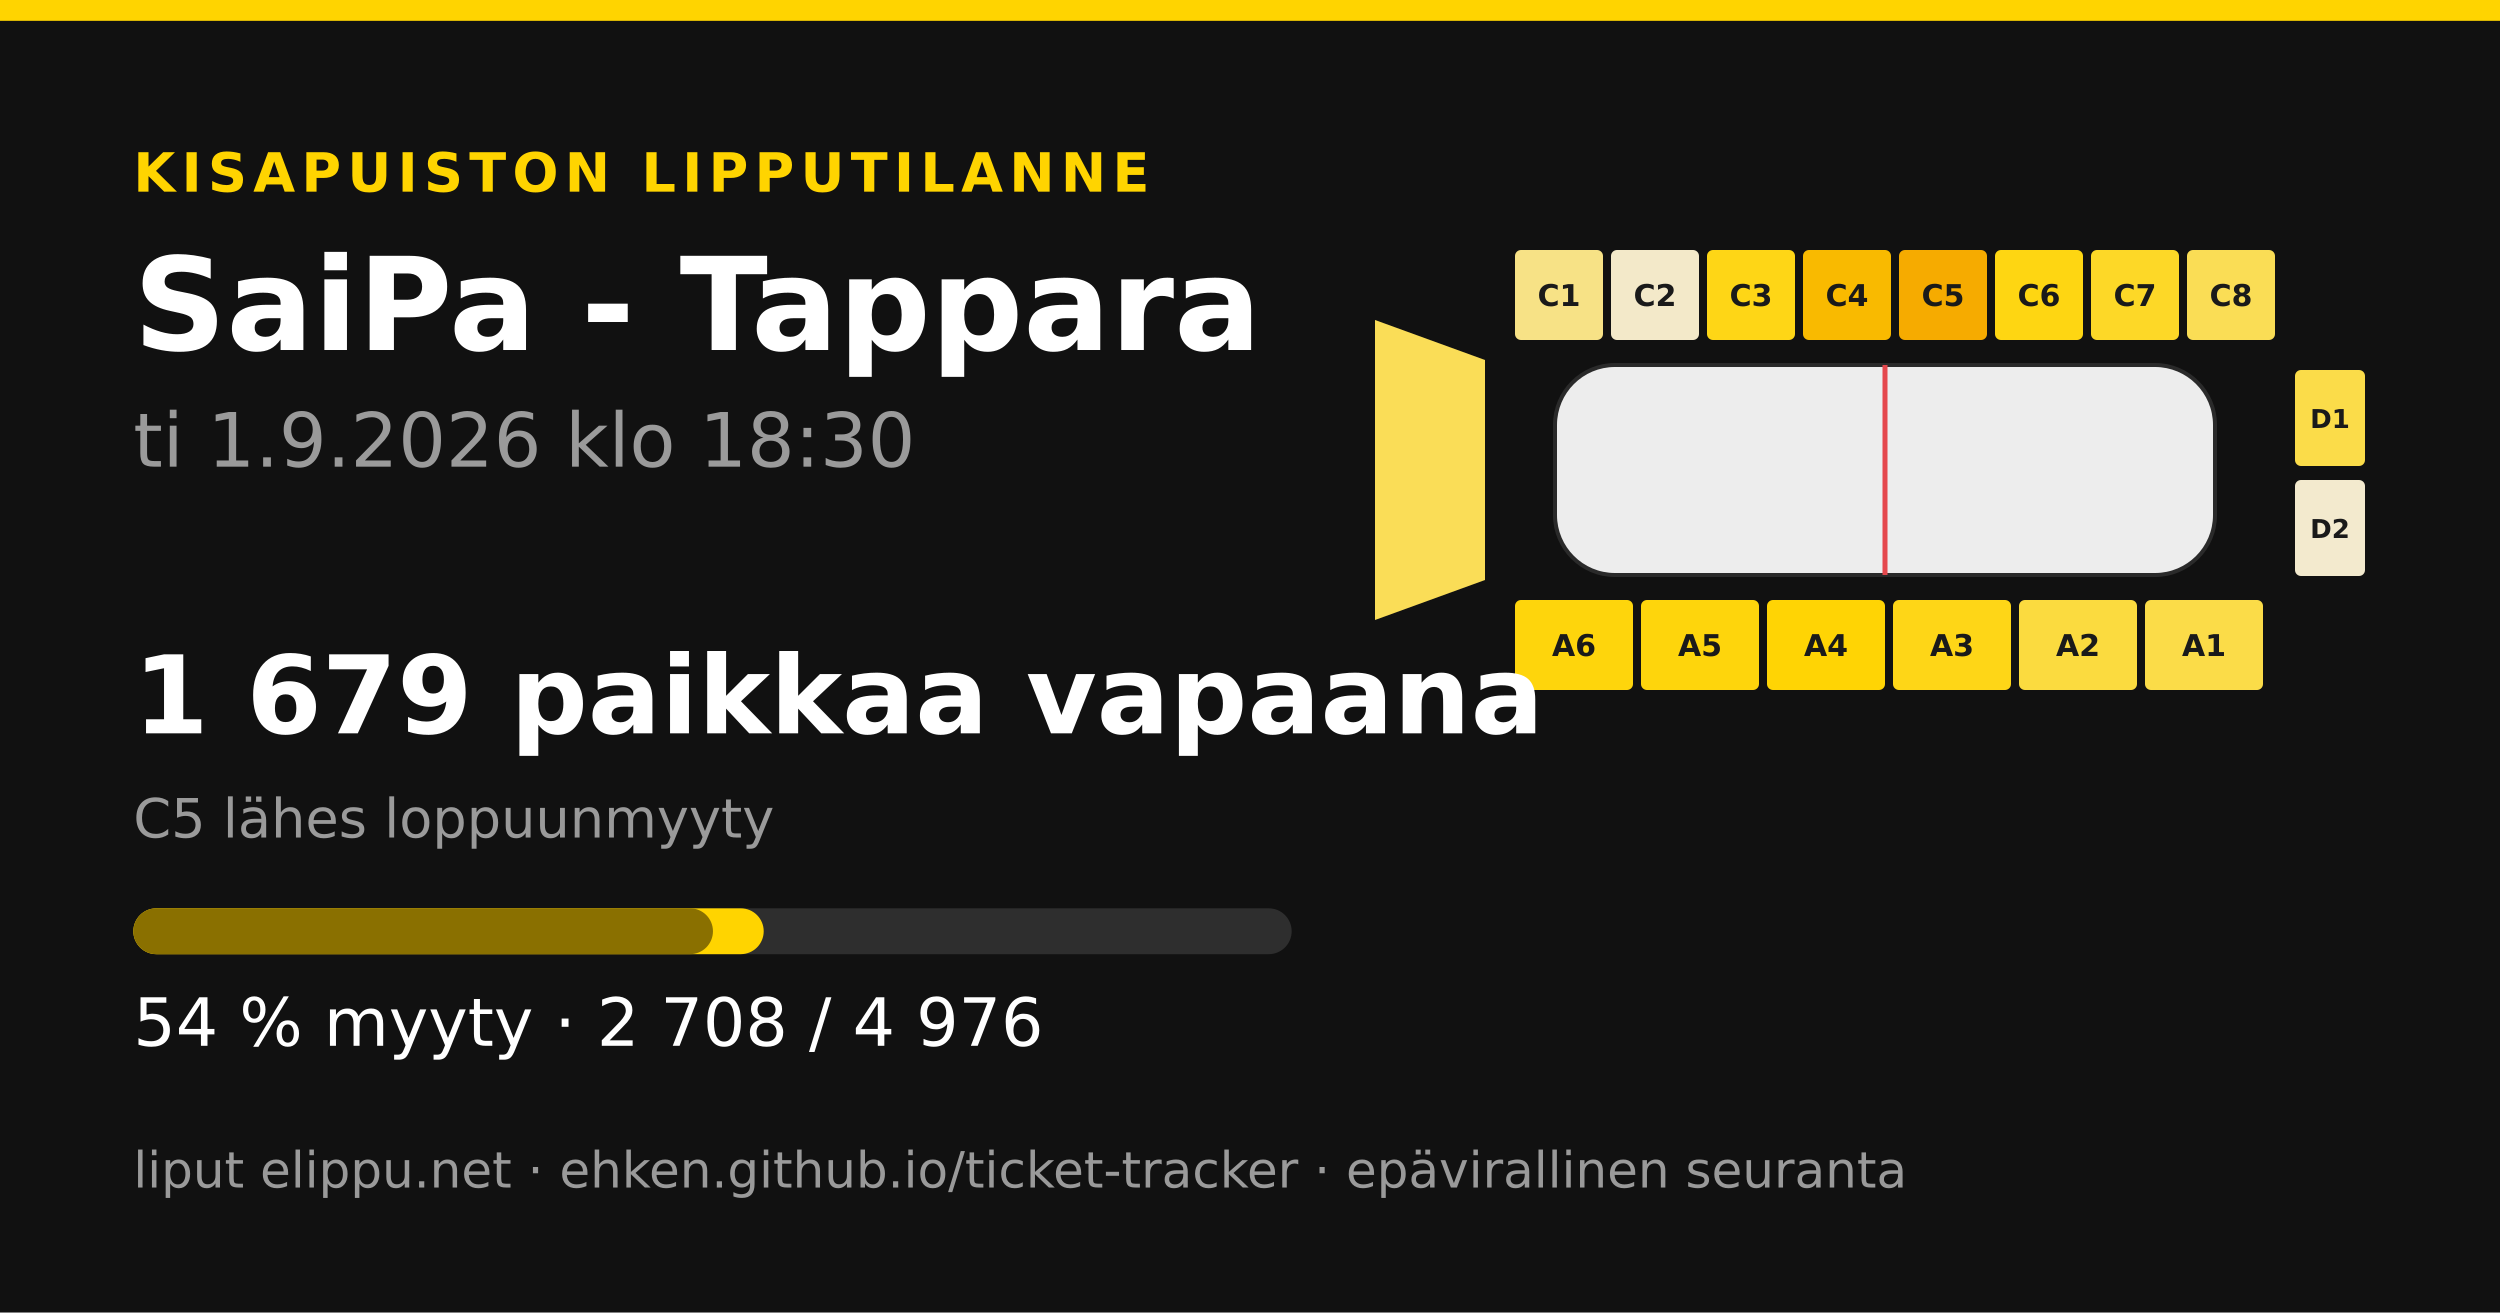
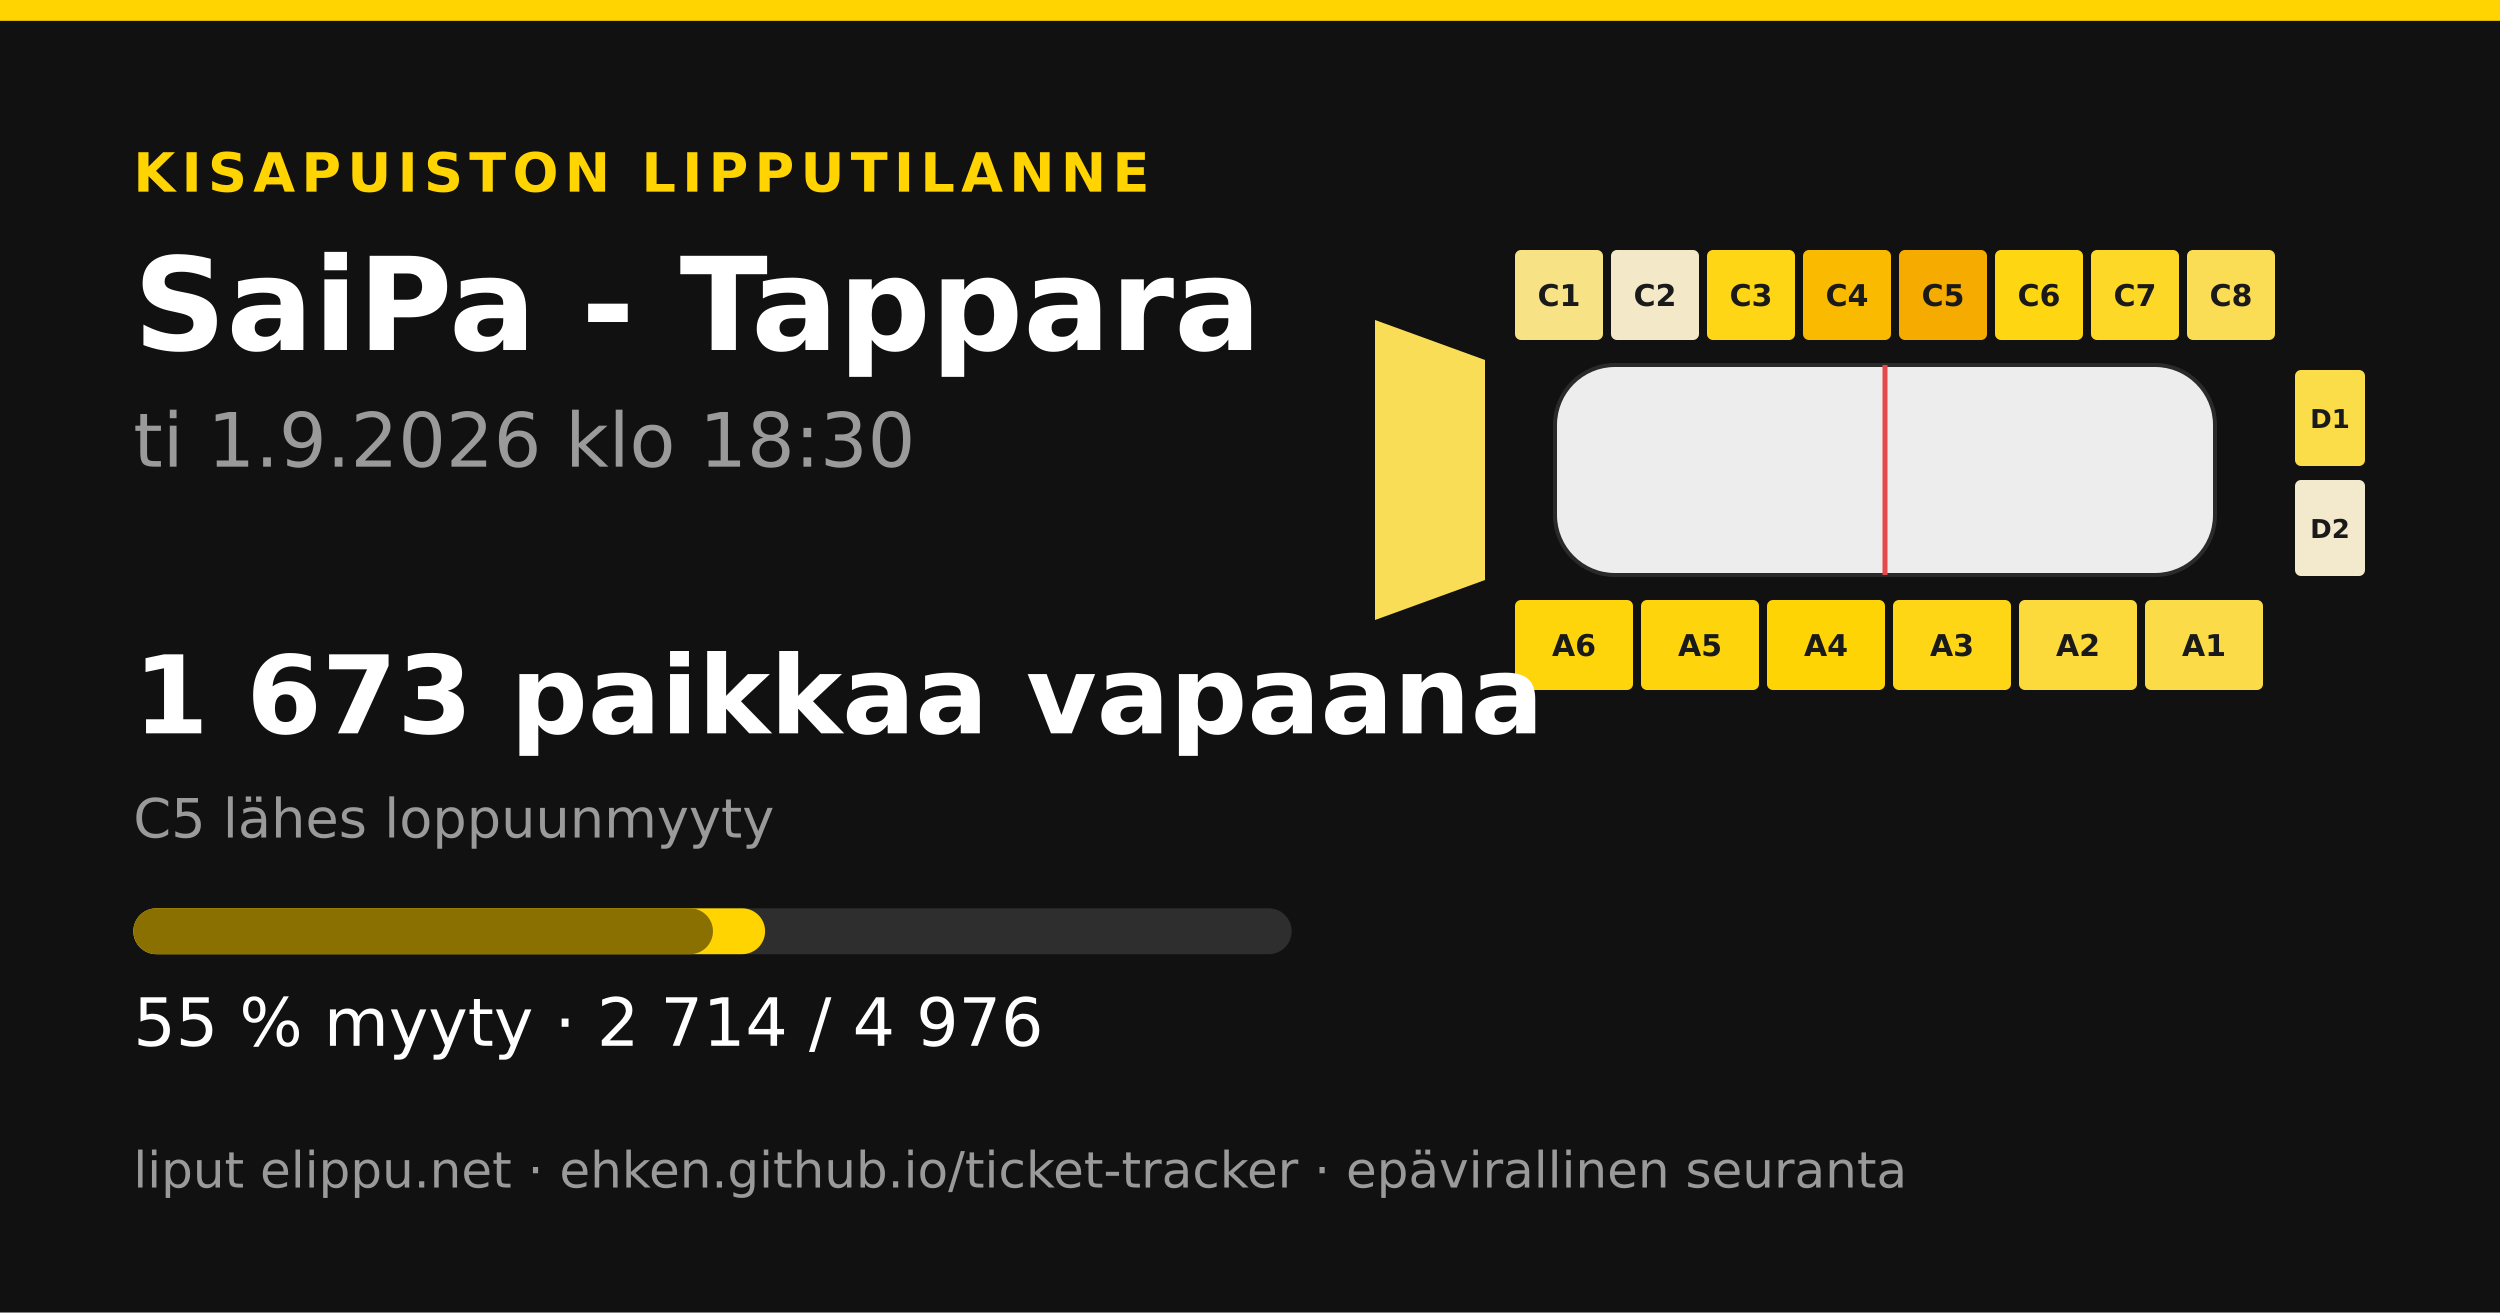
<svg xmlns="http://www.w3.org/2000/svg" width="1200" height="630" viewBox="0 0 1200 630">
  <rect width="1200" height="630" fill="#111111" />
  <rect x="0" y="0" width="1200" height="10" fill="#ffd400" />
  <text x="64" y="92" font-family="&quot;DejaVu Sans&quot;, &quot;Helvetica Neue&quot;, Helvetica, Arial, sans-serif" font-size="26" font-weight="700" fill="#ffd400" text-anchor="start" letter-spacing="3">KISAPUISTON LIPPUTILANNE</text>
  <text x="64" y="168" font-family="&quot;DejaVu Sans&quot;, &quot;Helvetica Neue&quot;, Helvetica, Arial, sans-serif" font-size="62" font-weight="700" fill="#ffffff" text-anchor="start" letter-spacing="0">SaiPa - Tappara</text>
  <text x="64" y="224" font-family="&quot;DejaVu Sans&quot;, &quot;Helvetica Neue&quot;, Helvetica, Arial, sans-serif" font-size="36" font-weight="400" fill="#9a9a9a" text-anchor="start" letter-spacing="0">ti 1.9.2026 klo 18:30</text>
  <polygon points="660,153.6 712.8,172.8 712.8,278.4 660,297.6" fill="#fadd57" />
  <rect x="727.2" y="120" width="42.24" height="43.2" rx="2.88" fill="#f7e286" />
  <text x="748.32" y="146.88" font-family="&quot;DejaVu Sans&quot;, &quot;Helvetica Neue&quot;, Helvetica, Arial, sans-serif" font-size="14.4" font-weight="700" fill="#1a1a1a" text-anchor="middle" letter-spacing="0">C1</text>
  <rect x="773.28" y="120" width="42.24" height="43.2" rx="2.88" fill="#f3e9c9" />
  <text x="794.4" y="146.88" font-family="&quot;DejaVu Sans&quot;, &quot;Helvetica Neue&quot;, Helvetica, Arial, sans-serif" font-size="14.4" font-weight="700" fill="#1a1a1a" text-anchor="middle" letter-spacing="0">C2</text>
  <rect x="819.36" y="120" width="42.24" height="43.2" rx="2.88" fill="#fed616" />
  <text x="840.48" y="146.88" font-family="&quot;DejaVu Sans&quot;, &quot;Helvetica Neue&quot;, Helvetica, Arial, sans-serif" font-size="14.4" font-weight="700" fill="#1a1a1a" text-anchor="middle" letter-spacing="0">C3</text>
  <rect x="865.44" y="120" width="42.24" height="43.2" rx="2.88" fill="#f9ba00" />
  <text x="886.56" y="146.88" font-family="&quot;DejaVu Sans&quot;, &quot;Helvetica Neue&quot;, Helvetica, Arial, sans-serif" font-size="14.4" font-weight="700" fill="#1a1a1a" text-anchor="middle" letter-spacing="0">C4</text>
  <rect x="911.52" y="120" width="42.24" height="43.2" rx="2.88" fill="#f6ab00" />
  <text x="932.64" y="146.88" font-family="&quot;DejaVu Sans&quot;, &quot;Helvetica Neue&quot;, Helvetica, Arial, sans-serif" font-size="14.4" font-weight="700" fill="#1a1a1a" text-anchor="middle" letter-spacing="0">C5</text>
  <rect x="957.6" y="120" width="42.24" height="43.2" rx="2.88" fill="#fed612" />
  <text x="978.72" y="146.88" font-family="&quot;DejaVu Sans&quot;, &quot;Helvetica Neue&quot;, Helvetica, Arial, sans-serif" font-size="14.4" font-weight="700" fill="#1a1a1a" text-anchor="middle" letter-spacing="0">C6</text>
  <rect x="1003.68" y="120" width="42.24" height="43.2" rx="2.88" fill="#fdd827" />
  <text x="1024.8" y="146.88" font-family="&quot;DejaVu Sans&quot;, &quot;Helvetica Neue&quot;, Helvetica, Arial, sans-serif" font-size="14.4" font-weight="700" fill="#1a1a1a" text-anchor="middle" letter-spacing="0">C7</text>
  <rect x="1049.76" y="120" width="42.24" height="43.2" rx="2.88" fill="#fadd55" />
  <text x="1070.88" y="146.88" font-family="&quot;DejaVu Sans&quot;, &quot;Helvetica Neue&quot;, Helvetica, Arial, sans-serif" font-size="14.4" font-weight="700" fill="#1a1a1a" text-anchor="middle" letter-spacing="0">C8</text>
-   <rect x="727.2" y="288" width="56.64" height="43.2" rx="2.88" fill="#fed50c" />
+   <rect x="727.2" y="288" width="56.64" height="43.2" rx="2.88" fill="#fed50a" />
  <text x="755.52" y="314.88" font-family="&quot;DejaVu Sans&quot;, &quot;Helvetica Neue&quot;, Helvetica, Arial, sans-serif" font-size="14.4" font-weight="700" fill="#1a1a1a" text-anchor="middle" letter-spacing="0">A6</text>
  <rect x="787.68" y="288" width="56.64" height="43.2" rx="2.88" fill="#fed50c" />
  <text x="816" y="314.88" font-family="&quot;DejaVu Sans&quot;, &quot;Helvetica Neue&quot;, Helvetica, Arial, sans-serif" font-size="14.4" font-weight="700" fill="#1a1a1a" text-anchor="middle" letter-spacing="0">A5</text>
  <rect x="848.16" y="288" width="56.64" height="43.2" rx="2.88" fill="#ffd404" />
  <text x="876.48" y="314.88" font-family="&quot;DejaVu Sans&quot;, &quot;Helvetica Neue&quot;, Helvetica, Arial, sans-serif" font-size="14.4" font-weight="700" fill="#1a1a1a" text-anchor="middle" letter-spacing="0">A4</text>
-   <rect x="908.64" y="288" width="56.64" height="43.2" rx="2.88" fill="#fed617" />
+   <rect x="908.64" y="288" width="56.64" height="43.2" rx="2.88" fill="#fed616" />
  <text x="936.96" y="314.88" font-family="&quot;DejaVu Sans&quot;, &quot;Helvetica Neue&quot;, Helvetica, Arial, sans-serif" font-size="14.4" font-weight="700" fill="#1a1a1a" text-anchor="middle" letter-spacing="0">A3</text>
-   <rect x="969.12" y="288" width="56.64" height="43.2" rx="2.88" fill="#fbdb3f" />
+   <rect x="969.12" y="288" width="56.64" height="43.2" rx="2.88" fill="#fcda3c" />
  <text x="997.44" y="314.88" font-family="&quot;DejaVu Sans&quot;, &quot;Helvetica Neue&quot;, Helvetica, Arial, sans-serif" font-size="14.4" font-weight="700" fill="#1a1a1a" text-anchor="middle" letter-spacing="0">A2</text>
  <rect x="1029.6" y="288" width="56.64" height="43.2" rx="2.88" fill="#fbdc48" />
  <text x="1057.92" y="314.88" font-family="&quot;DejaVu Sans&quot;, &quot;Helvetica Neue&quot;, Helvetica, Arial, sans-serif" font-size="14.4" font-weight="700" fill="#1a1a1a" text-anchor="middle" letter-spacing="0">A1</text>
  <rect x="1101.6" y="177.6" width="33.6" height="46.08" rx="2.88" fill="#fbdc49" />
  <text x="1118.4" y="205.44" font-family="&quot;DejaVu Sans&quot;, &quot;Helvetica Neue&quot;, Helvetica, Arial, sans-serif" font-size="12.48" font-weight="700" fill="#1a1a1a" text-anchor="middle" letter-spacing="0">D1</text>
  <rect x="1101.6" y="230.4" width="33.6" height="46.08" rx="2.88" fill="#f3eace" />
  <text x="1118.4" y="258.24" font-family="&quot;DejaVu Sans&quot;, &quot;Helvetica Neue&quot;, Helvetica, Arial, sans-serif" font-size="12.48" font-weight="700" fill="#1a1a1a" text-anchor="middle" letter-spacing="0">D2</text>
  <rect x="746.4" y="175.2 " width="316.8" height="100.8" rx="28.8" fill="#ededed" stroke="#2a2a2a" stroke-width="1.92" />
  <line x1="904.8" y1="175.2" x2="904.8" y2="276" stroke="#e5484d" stroke-width="2.4" />
-   <text x="64" y="352" font-family="&quot;DejaVu Sans&quot;, &quot;Helvetica Neue&quot;, Helvetica, Arial, sans-serif" font-size="52" font-weight="700" fill="#ffffff" text-anchor="start" letter-spacing="0">1 679 paikkaa vapaana</text>
+   <text x="64" y="352" font-family="&quot;DejaVu Sans&quot;, &quot;Helvetica Neue&quot;, Helvetica, Arial, sans-serif" font-size="52" font-weight="700" fill="#ffffff" text-anchor="start" letter-spacing="0">1 673 paikkaa vapaana</text>
  <text x="64" y="402" font-family="&quot;DejaVu Sans&quot;, &quot;Helvetica Neue&quot;, Helvetica, Arial, sans-serif" font-size="26" font-weight="400" fill="#9a9a9a" text-anchor="start" letter-spacing="0">C5 lähes loppuunmyyty</text>
  <rect x="64" y="436" width="556" height="22" rx="11" fill="#2e2e2e" />
-   <rect x="64" y="436" width="302.582" height="22" rx="11" fill="#ffd400" />
+   <rect x="64" y="436" width="303.252" height="22" rx="11" fill="#ffd400" />
  <rect x="64" y="436" width="278.223" height="22" rx="11" fill="#8a7000" />
-   <text x="64" y="502" font-family="&quot;DejaVu Sans&quot;, &quot;Helvetica Neue&quot;, Helvetica, Arial, sans-serif" font-size="32" font-weight="400" fill="#ffffff" text-anchor="start" letter-spacing="0">54 % myyty · 2 708 / 4 976</text>
+   <text x="64" y="502" font-family="&quot;DejaVu Sans&quot;, &quot;Helvetica Neue&quot;, Helvetica, Arial, sans-serif" font-size="32" font-weight="400" fill="#ffffff" text-anchor="start" letter-spacing="0">55 % myyty · 2 714 / 4 976</text>
  <text x="64" y="570" font-family="&quot;DejaVu Sans&quot;, &quot;Helvetica Neue&quot;, Helvetica, Arial, sans-serif" font-size="24" font-weight="400" fill="#9a9a9a" text-anchor="start" letter-spacing="0">liput elippu.net · ehken.github.io/ticket-tracker · epävirallinen seuranta</text>
</svg>
